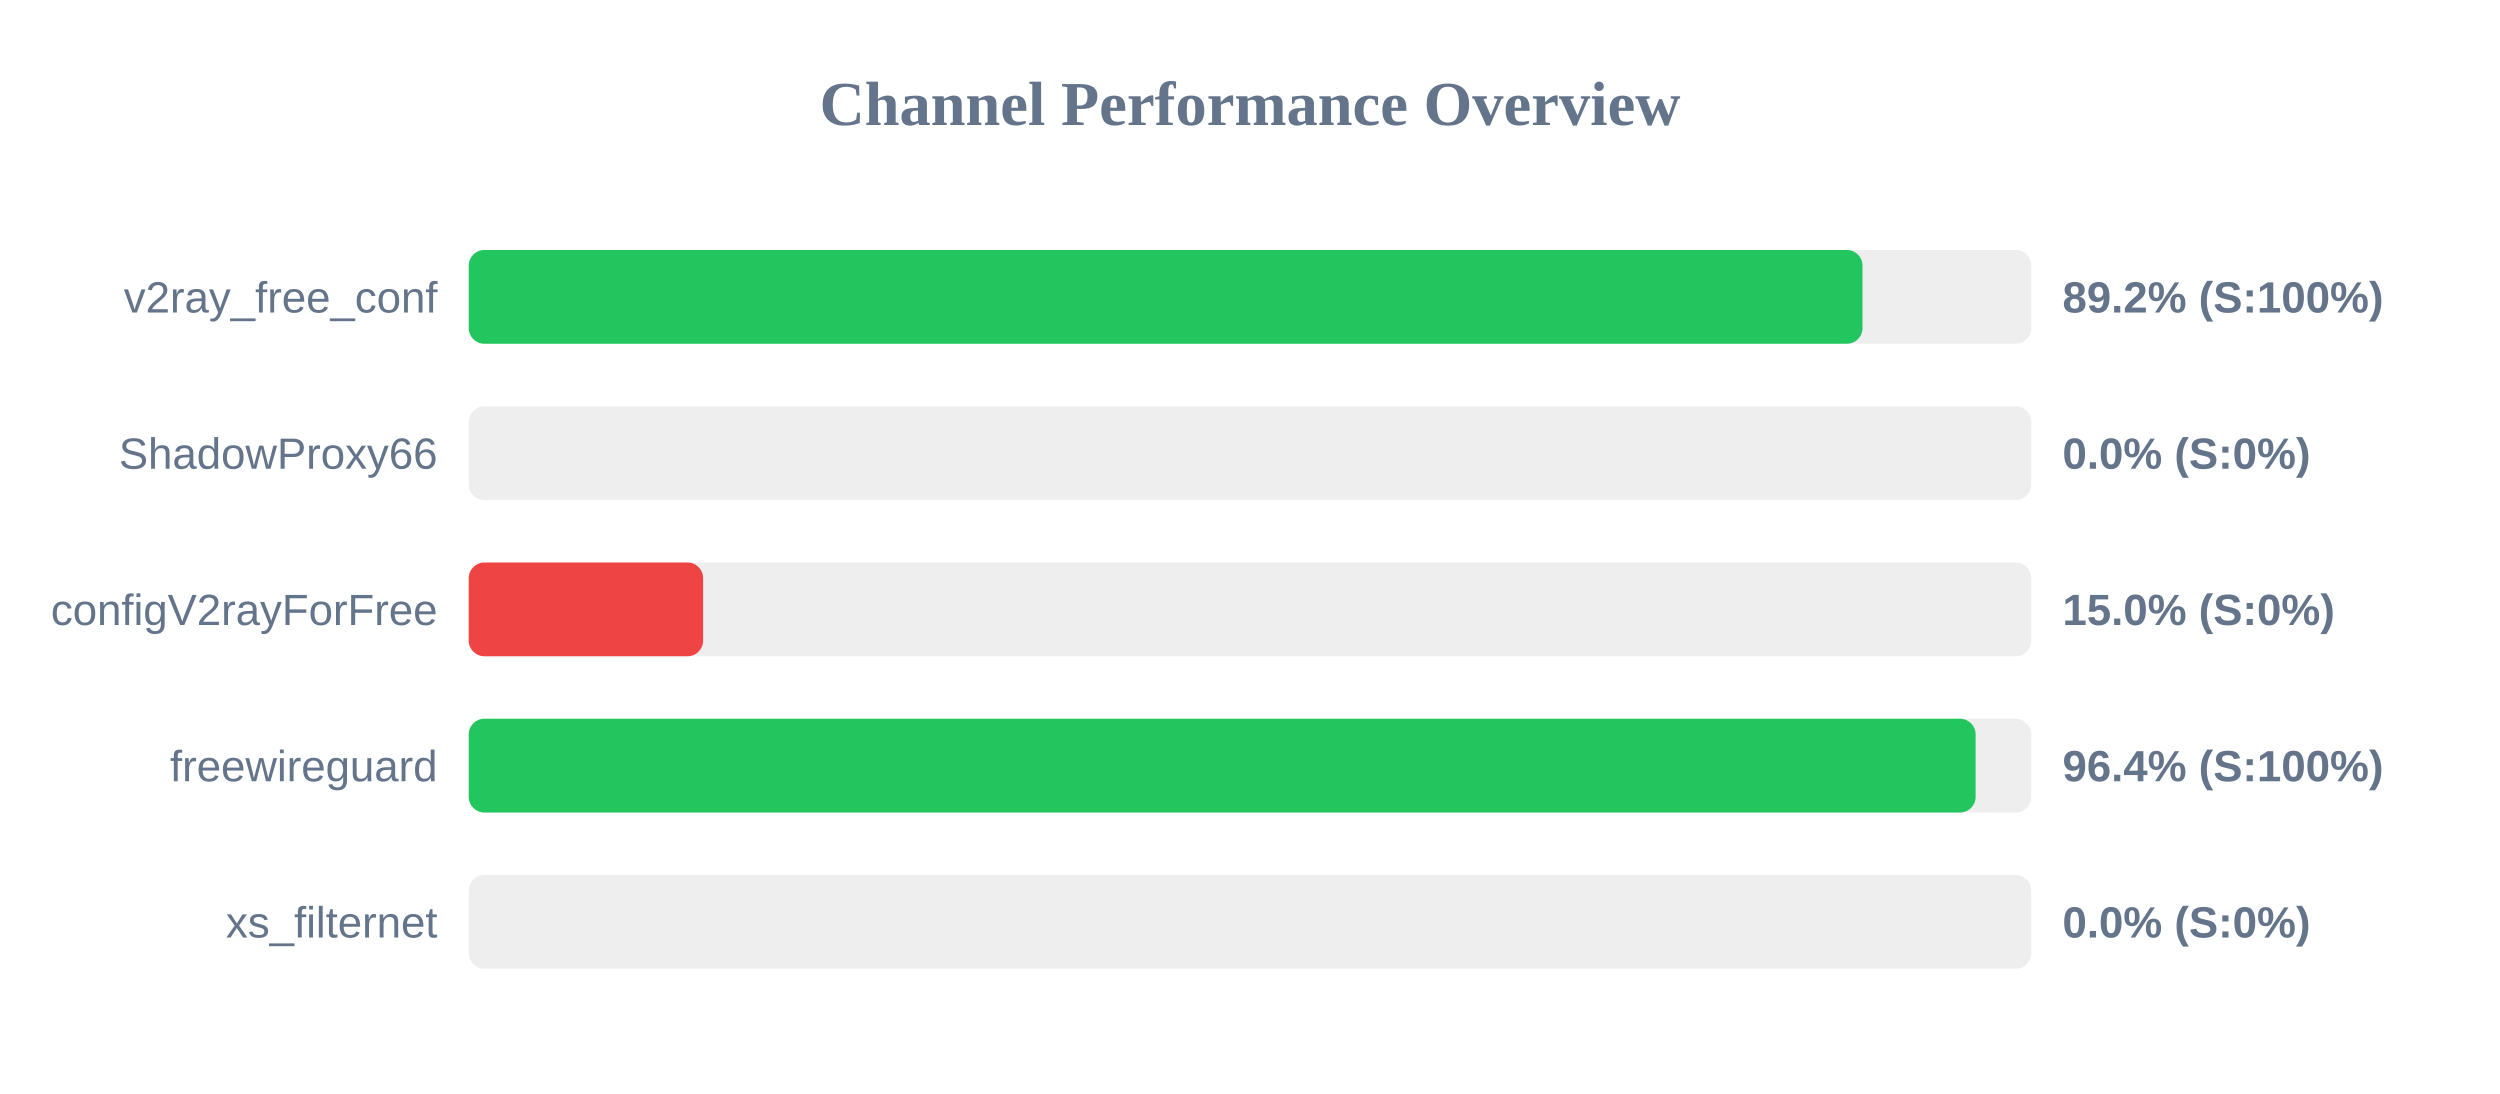
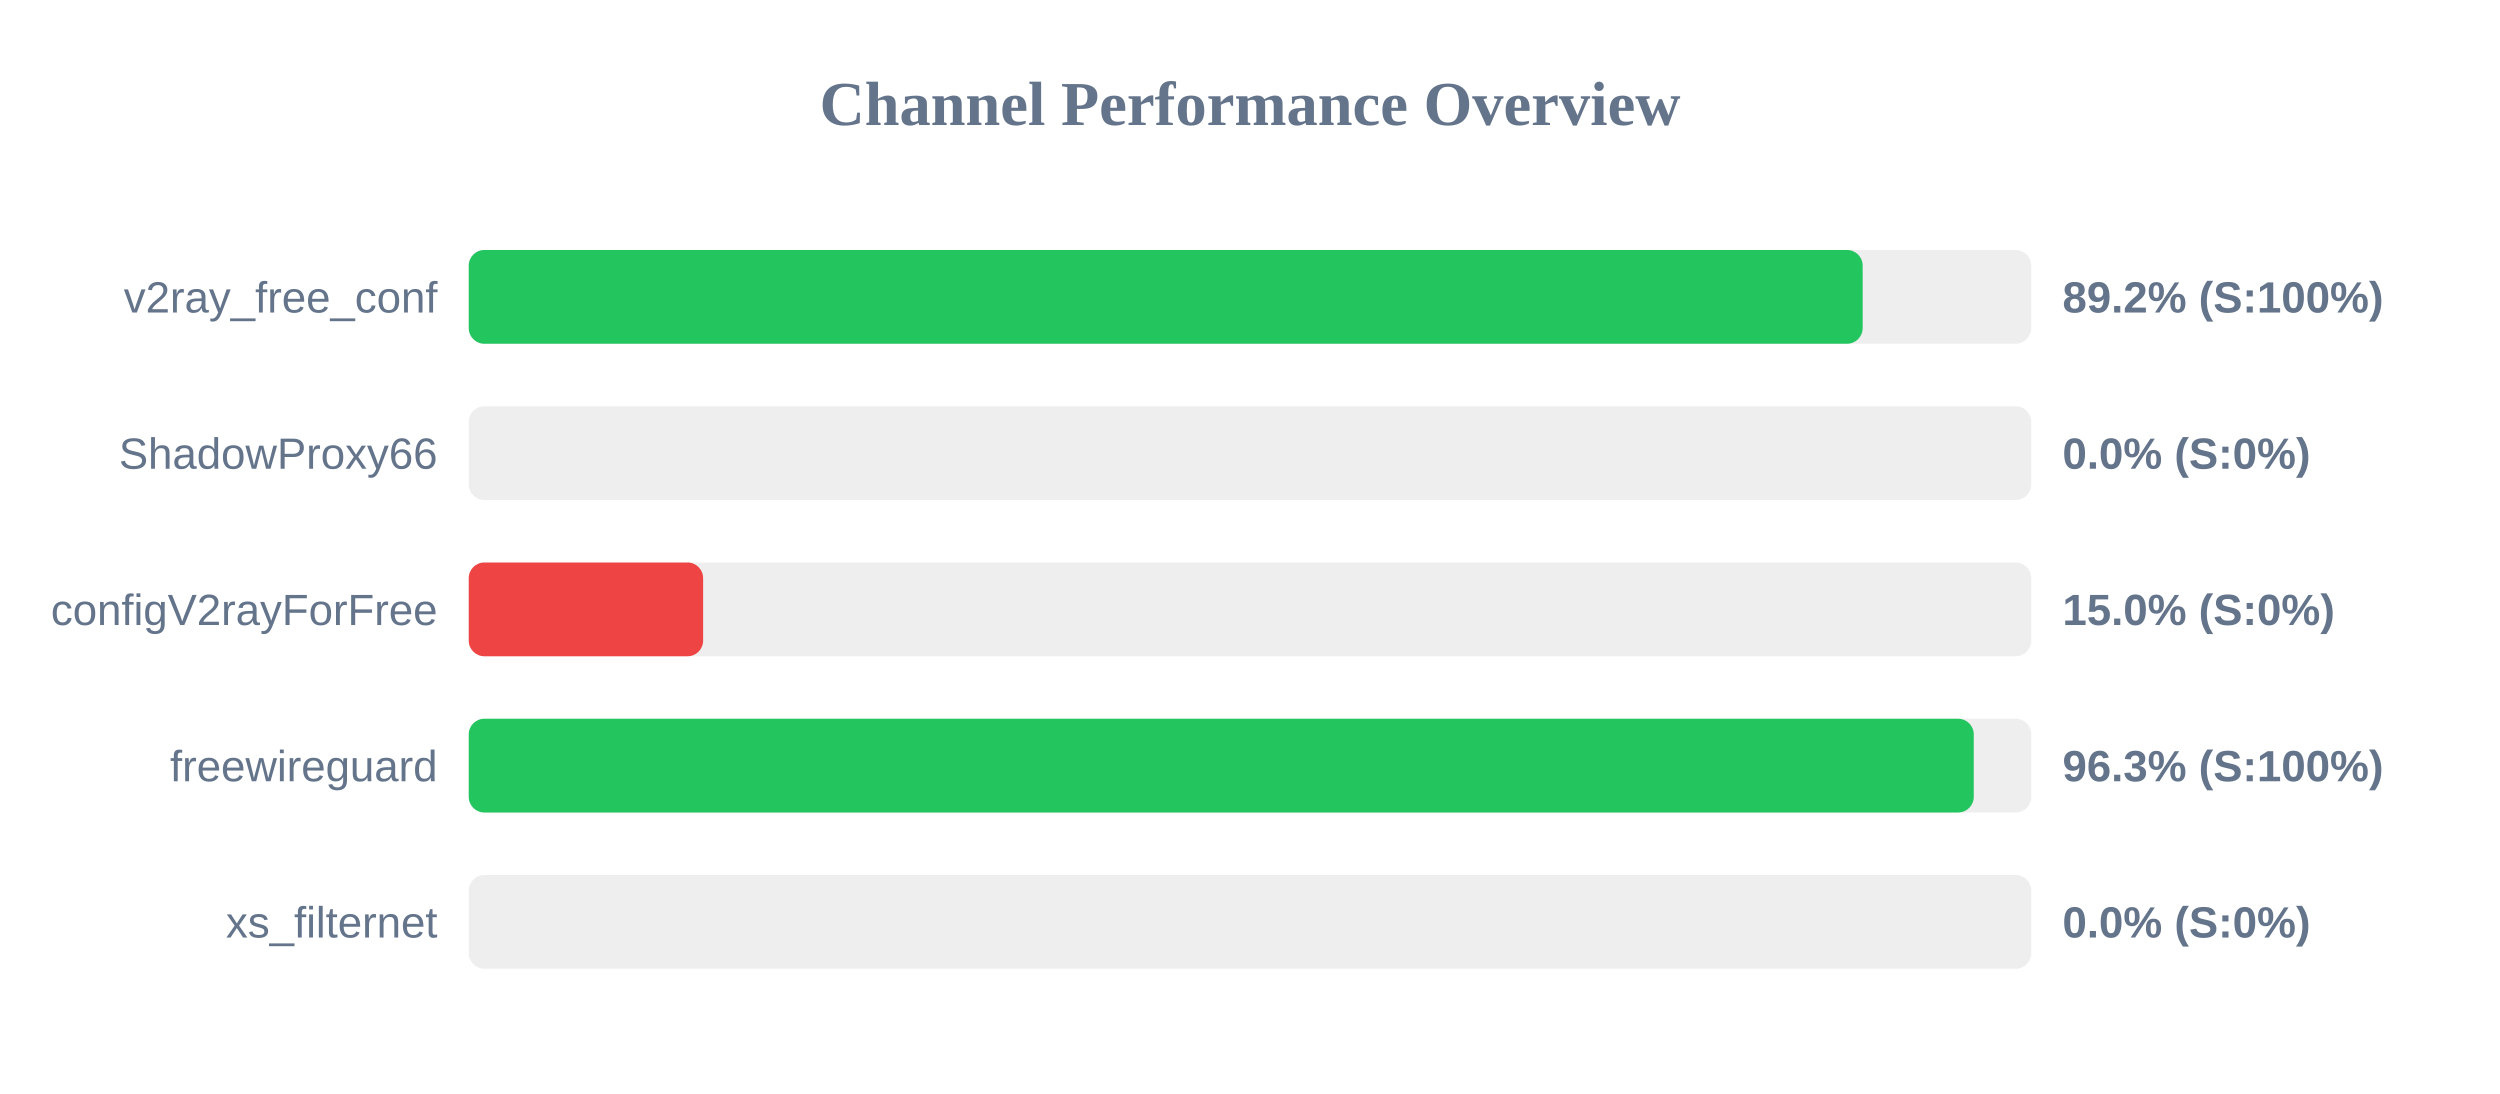
<svg xmlns="http://www.w3.org/2000/svg" width="800" height="350" version="1.1">
  <style>
        .row { font: 14px Arial; fill: #64748b; }
        .score { font: bold 14px Arial; fill: #64748b; }
    </style>
  <text x="400" y="40" text-anchor="middle" font-size="20px" font-weight="bold" fill="#64748b">Channel Performance Overview</text>
  <rect x="150" y="80" width="500" height="30" fill="#eee" rx="5" />
-   <rect x="150" y="80" width="446.0" height="30" fill="#22c55e" rx="5" />
+   <rect x="150" y="80" width="446.05" height="30" fill="#22c55e" rx="5" />
  <text x="140" y="100" text-anchor="end" class="row">v2ray_free_conf</text>
  <text x="660" y="100" text-anchor="start" class="score">89.2% (S:100%)</text>
  <rect x="150" y="130" width="500" height="30" fill="#eee" rx="5" />
  <rect x="150" y="130" width="0.0" height="30" fill="#ef4444" rx="5" />
  <text x="140" y="150" text-anchor="end" class="row">ShadowProxy66</text>
  <text x="660" y="150" text-anchor="start" class="score">0.0% (S:0%)</text>
  <rect x="150" y="180" width="500" height="30" fill="#eee" rx="5" />
  <rect x="150" y="180" width="75.0" height="30" fill="#ef4444" rx="5" />
  <text x="140" y="200" text-anchor="end" class="row">configV2rayForFree</text>
  <text x="660" y="200" text-anchor="start" class="score">15.0% (S:0%)</text>
  <rect x="150" y="230" width="500" height="30" fill="#eee" rx="5" />
-   <rect x="150" y="230" width="482.2" height="30" fill="#22c55e" rx="5" />
+   <rect x="150" y="230" width="481.6" height="30" fill="#22c55e" rx="5" />
  <text x="140" y="250" text-anchor="end" class="row">freewireguard</text>
-   <text x="660" y="250" text-anchor="start" class="score">96.4% (S:100%)</text>
+   <text x="660" y="250" text-anchor="start" class="score">96.3% (S:100%)</text>
  <rect x="150" y="280" width="500" height="30" fill="#eee" rx="5" />
  <rect x="150" y="280" width="0.0" height="30" fill="#ef4444" rx="5" />
  <text x="140" y="300" text-anchor="end" class="row">xs_filternet</text>
  <text x="660" y="300" text-anchor="start" class="score">0.0% (S:0%)</text>
</svg>
